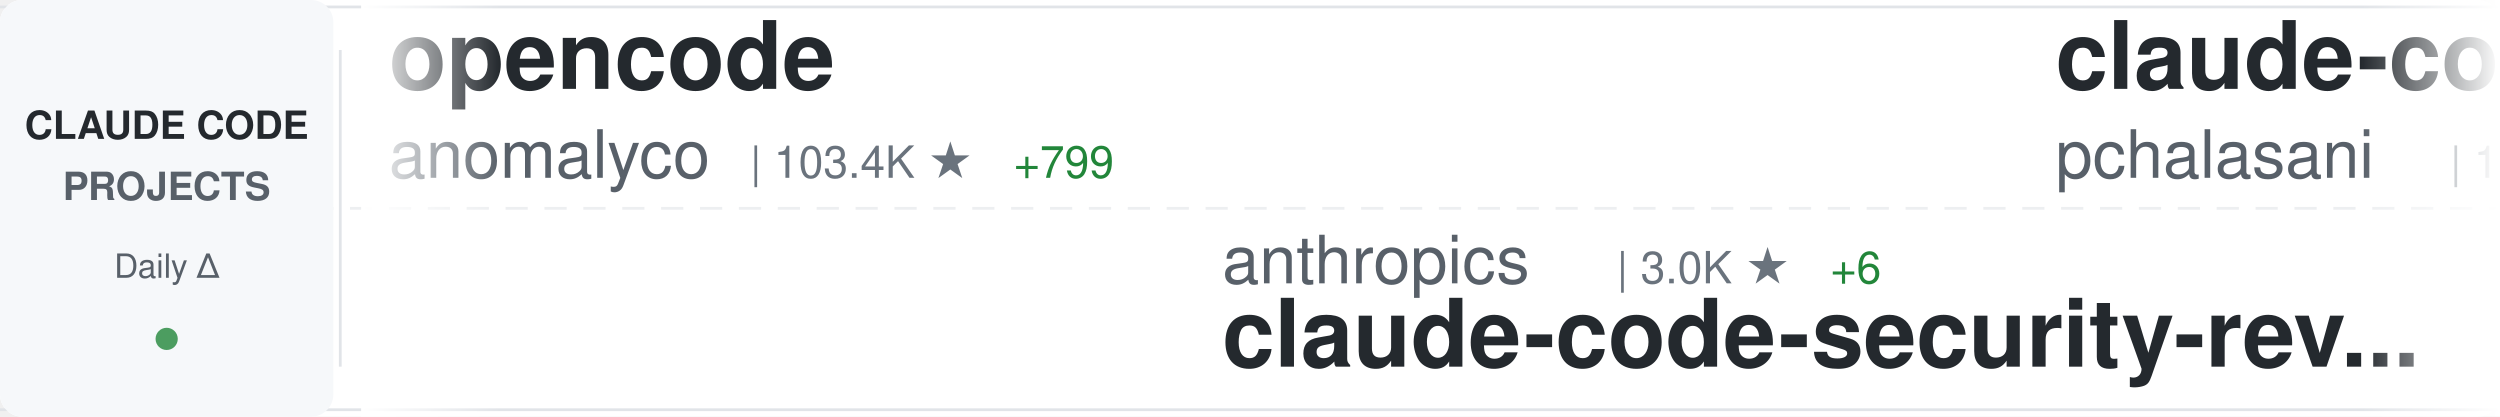
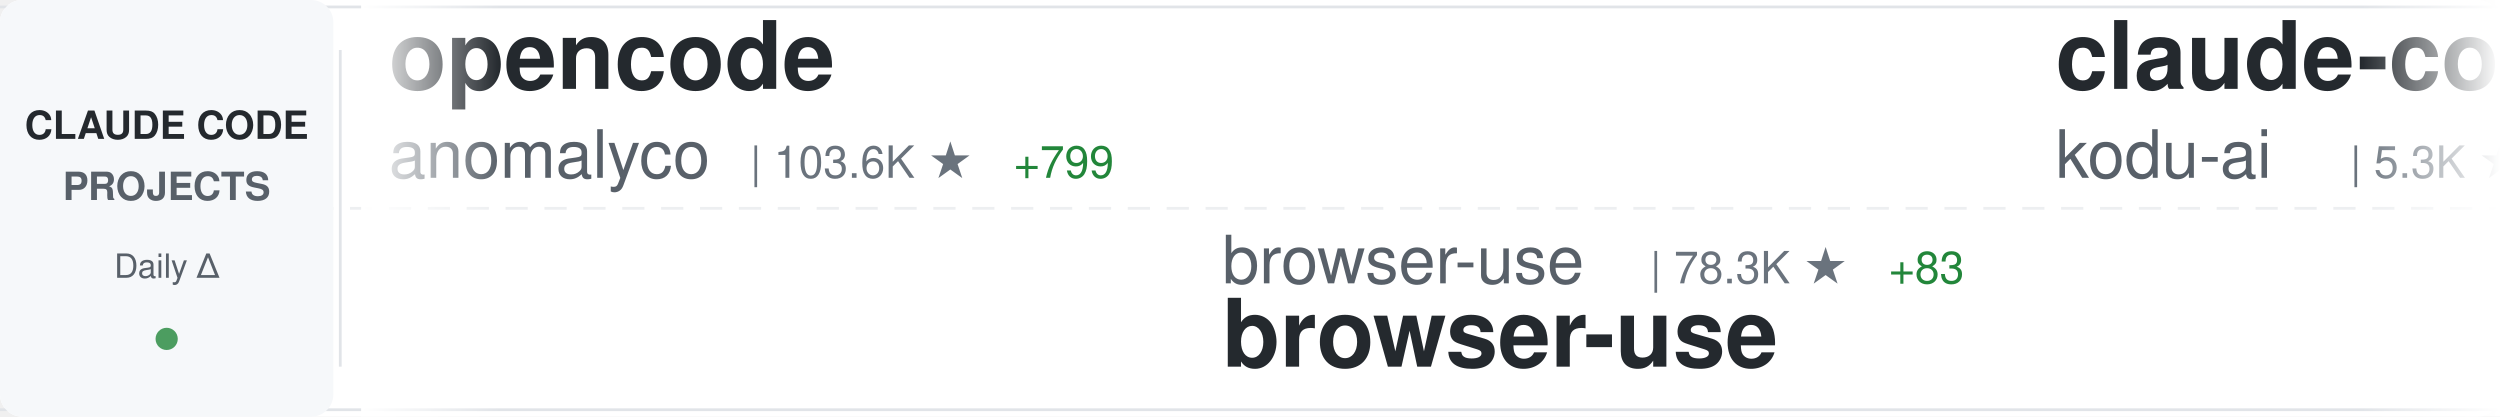
<svg xmlns="http://www.w3.org/2000/svg" width="900" height="150">
  <defs>
    <linearGradient id="awesomeLeftFade" x1="0%" y1="0%" x2="100%" y2="0%">
      <stop offset="0%" style="stop-color:#ffffff;stop-opacity:1" />
      <stop offset="100%" style="stop-color:#ffffff;stop-opacity:0" />
    </linearGradient>
    <linearGradient id="awesomeRightFade" x1="0%" y1="0%" x2="100%" y2="0%">
      <stop offset="0%" style="stop-color:#ffffff;stop-opacity:0" />
      <stop offset="100%" style="stop-color:#ffffff;stop-opacity:1" />
    </linearGradient>
  </defs>
  <rect width="900" height="150" fill="#ffffff" rx="8" />
  <rect x="0" y="2" width="900" height="1" fill="#e1e4e8" />
  <rect x="0" y="147" width="900" height="1" fill="#e1e4e8" />
  <line x1="0" y1="75" x2="900" y2="75" stroke="#e1e4e8" stroke-width="1" stroke-dasharray="8 6" opacity="0.6" />
  <rect x="0" y="0" width="120" height="150" fill="#f6f8fa" rx="8" />
  <text x="60" y="50" font-family="-apple-system, BlinkMacSystemFont, 'Segoe UI', Helvetica, Arial, sans-serif" font-size="14" font-weight="600" fill="#24292e" text-anchor="middle">CLAUDE CODE</text>
  <text x="60" y="72" font-family="-apple-system, BlinkMacSystemFont, 'Segoe UI', Helvetica, Arial, sans-serif" font-size="14" font-weight="600" fill="#586069" text-anchor="middle">PROJECTS</text>
  <text x="60" y="100" font-family="-apple-system, BlinkMacSystemFont, 'Segoe UI', Helvetica, Arial, sans-serif" font-size="12" font-weight="500" fill="#586069" text-anchor="middle">Daily Δ</text>
  <circle cx="60" cy="122" r="4" fill="#22863a" opacity="0.8" />
  <rect x="122" y="18" width="1" height="114" fill="#e1e4e8" />
  <clipPath id="awesomeTickerClip">
    <rect x="130" y="0" width="770" height="150" />
  </clipPath>
  <g clip-path="url(#awesomeTickerClip)">
    <g id="awesomeTickerItems">
      <animateTransform attributeName="transform" attributeType="XML" type="translate" from="0 0" to="-3000 0" dur="54s" repeatCount="indefinite" />
      <g transform="translate(0, 0)">
        <text x="140" y="32" font-family="-apple-system, BlinkMacSystemFont, 'Segoe UI', Helvetica, Arial, sans-serif" font-size="34" font-weight="600" fill="#24292e">opencode</text>
        <text x="140" y="64" font-family="-apple-system, BlinkMacSystemFont, 'Segoe UI', Helvetica, Arial, sans-serif" font-size="24" font-weight="400" fill="#586069">anomalyco</text>
-         <text x="270" y="64" font-family="-apple-system, BlinkMacSystemFont, 'Segoe UI', Helvetica, Arial, sans-serif" font-size="16" font-weight="500" fill="#6a737d">| 103.4K ★</text>
+         <text x="270" y="64" font-family="-apple-system, BlinkMacSystemFont, 'Segoe UI', Helvetica, Arial, sans-serif" font-size="16" font-weight="500" fill="#6a737d">| 103.6K ★</text>
        <text x="365" y="64" font-family="-apple-system, BlinkMacSystemFont, 'Segoe UI', Helvetica, Arial, sans-serif" font-size="16" font-weight="500" fill="#22863a"> +799</text>
      </g>
      <g transform="translate(300, 0)">
-         <text x="140" y="102" font-family="-apple-system, BlinkMacSystemFont, 'Segoe UI', Helvetica, Arial, sans-serif" font-size="24" font-weight="400" fill="#586069">anthropics</text>
-         <text x="282" y="102" font-family="-apple-system, BlinkMacSystemFont, 'Segoe UI', Helvetica, Arial, sans-serif" font-size="16" font-weight="500" fill="#6a737d">| 3.0K ★</text>
-         <text x="359" y="102" font-family="-apple-system, BlinkMacSystemFont, 'Segoe UI', Helvetica, Arial, sans-serif" font-size="16" font-weight="500" fill="#22863a"> +6</text>
-         <text x="140" y="132" font-family="-apple-system, BlinkMacSystemFont, 'Segoe UI', Helvetica, Arial, sans-serif" font-size="34" font-weight="600" fill="#24292e">claude-code-security-rev...</text>
+         <text x="140" y="102" font-family="-apple-system, BlinkMacSystemFont, 'Segoe UI', Helvetica, Arial, sans-serif" font-size="24" font-weight="400" fill="#586069">browser-use</text>
+         <text x="294" y="102" font-family="-apple-system, BlinkMacSystemFont, 'Segoe UI', Helvetica, Arial, sans-serif" font-size="16" font-weight="500" fill="#6a737d">| 78.3K ★</text>
+         <text x="380" y="102" font-family="-apple-system, BlinkMacSystemFont, 'Segoe UI', Helvetica, Arial, sans-serif" font-size="16" font-weight="500" fill="#22863a"> +83</text>
+         <text x="140" y="132" font-family="-apple-system, BlinkMacSystemFont, 'Segoe UI', Helvetica, Arial, sans-serif" font-size="34" font-weight="600" fill="#24292e">browser-use</text>
      </g>
      <g transform="translate(600, 0)">
-         <text x="140" y="32" font-family="-apple-system, BlinkMacSystemFont, 'Segoe UI', Helvetica, Arial, sans-serif" font-size="34" font-weight="600" fill="#24292e">claude-code-tools</text>
-         <text x="140" y="64" font-family="-apple-system, BlinkMacSystemFont, 'Segoe UI', Helvetica, Arial, sans-serif" font-size="24" font-weight="400" fill="#586069">pchalasani</text>
-         <text x="282" y="64" font-family="-apple-system, BlinkMacSystemFont, 'Segoe UI', Helvetica, Arial, sans-serif" font-size="16" font-weight="500" fill="#6a737d">| 1.4K ★</text>
-         <text x="359" y="64" font-family="-apple-system, BlinkMacSystemFont, 'Segoe UI', Helvetica, Arial, sans-serif" font-size="16" font-weight="500" fill="#22863a"> +8</text>
+         <text x="140" y="32" font-family="-apple-system, BlinkMacSystemFont, 'Segoe UI', Helvetica, Arial, sans-serif" font-size="34" font-weight="600" fill="#24292e">claude-coder</text>
+         <text x="140" y="64" font-family="-apple-system, BlinkMacSystemFont, 'Segoe UI', Helvetica, Arial, sans-serif" font-size="24" font-weight="400" fill="#586069">kodu-ai</text>
+         <text x="246" y="64" font-family="-apple-system, BlinkMacSystemFont, 'Segoe UI', Helvetica, Arial, sans-serif" font-size="16" font-weight="500" fill="#6a737d">| 5.3K ★</text>
+         <text x="323" y="64" font-family="-apple-system, BlinkMacSystemFont, 'Segoe UI', Helvetica, Arial, sans-serif" font-size="16" font-weight="500" fill="#22863a"> +1</text>
      </g>
      <g transform="translate(900, 0)">
-         <text x="140" y="102" font-family="-apple-system, BlinkMacSystemFont, 'Segoe UI', Helvetica, Arial, sans-serif" font-size="24" font-weight="400" fill="#586069">anthropics</text>
-         <text x="282" y="102" font-family="-apple-system, BlinkMacSystemFont, 'Segoe UI', Helvetica, Arial, sans-serif" font-size="16" font-weight="500" fill="#6a737d">| 4.8K ★</text>
-         <text x="359" y="102" font-family="-apple-system, BlinkMacSystemFont, 'Segoe UI', Helvetica, Arial, sans-serif" font-size="16" font-weight="500" fill="#22863a"> +25</text>
-         <text x="140" y="132" font-family="-apple-system, BlinkMacSystemFont, 'Segoe UI', Helvetica, Arial, sans-serif" font-size="34" font-weight="600" fill="#24292e">claude-agent-sdk-python</text>
+         <text x="140" y="102" font-family="-apple-system, BlinkMacSystemFont, 'Segoe UI', Helvetica, Arial, sans-serif" font-size="24" font-weight="400" fill="#586069">jeremylongshore</text>
+         <text x="342" y="102" font-family="-apple-system, BlinkMacSystemFont, 'Segoe UI', Helvetica, Arial, sans-serif" font-size="16" font-weight="500" fill="#6a737d">| 1.3K ★</text>
+         <text x="419" y="102" font-family="-apple-system, BlinkMacSystemFont, 'Segoe UI', Helvetica, Arial, sans-serif" font-size="16" font-weight="500" fill="#22863a"> +11</text>
+         <text x="140" y="132" font-family="-apple-system, BlinkMacSystemFont, 'Segoe UI', Helvetica, Arial, sans-serif" font-size="34" font-weight="600" fill="#24292e">claude-code-plugins-plus...</text>
      </g>
      <g transform="translate(1200, 0)">
-         <text x="140" y="32" font-family="-apple-system, BlinkMacSystemFont, 'Segoe UI', Helvetica, Arial, sans-serif" font-size="34" font-weight="600" fill="#24292e">claude-code-pm-course</text>
-         <text x="140" y="64" font-family="-apple-system, BlinkMacSystemFont, 'Segoe UI', Helvetica, Arial, sans-serif" font-size="24" font-weight="400" fill="#586069">carlvellotti</text>
-         <text x="306" y="64" font-family="-apple-system, BlinkMacSystemFont, 'Segoe UI', Helvetica, Arial, sans-serif" font-size="16" font-weight="500" fill="#6a737d">| 1.2K ★</text>
-         <text x="383" y="64" font-family="-apple-system, BlinkMacSystemFont, 'Segoe UI', Helvetica, Arial, sans-serif" font-size="16" font-weight="500" fill="#22863a"> +118</text>
+         <text x="140" y="32" font-family="-apple-system, BlinkMacSystemFont, 'Segoe UI', Helvetica, Arial, sans-serif" font-size="34" font-weight="600" fill="#24292e">openskills</text>
+         <text x="140" y="64" font-family="-apple-system, BlinkMacSystemFont, 'Segoe UI', Helvetica, Arial, sans-serif" font-size="24" font-weight="400" fill="#586069">numman-ali</text>
+         <text x="282" y="64" font-family="-apple-system, BlinkMacSystemFont, 'Segoe UI', Helvetica, Arial, sans-serif" font-size="16" font-weight="500" fill="#6a737d">| 8.2K ★</text>
+         <text x="359" y="64" font-family="-apple-system, BlinkMacSystemFont, 'Segoe UI', Helvetica, Arial, sans-serif" font-size="16" font-weight="500" fill="#22863a"> +25</text>
      </g>
      <g transform="translate(1500, 0)">
-         <text x="140" y="102" font-family="-apple-system, BlinkMacSystemFont, 'Segoe UI', Helvetica, Arial, sans-serif" font-size="24" font-weight="400" fill="#586069">sickn33</text>
-         <text x="246" y="102" font-family="-apple-system, BlinkMacSystemFont, 'Segoe UI', Helvetica, Arial, sans-serif" font-size="16" font-weight="500" fill="#6a737d">| 8.6K ★</text>
-         <text x="323" y="102" font-family="-apple-system, BlinkMacSystemFont, 'Segoe UI', Helvetica, Arial, sans-serif" font-size="16" font-weight="500" fill="#22863a"> +174</text>
-         <text x="140" y="132" font-family="-apple-system, BlinkMacSystemFont, 'Segoe UI', Helvetica, Arial, sans-serif" font-size="34" font-weight="600" fill="#24292e">antigravity-awesome-skil...</text>
+         <text x="140" y="102" font-family="-apple-system, BlinkMacSystemFont, 'Segoe UI', Helvetica, Arial, sans-serif" font-size="24" font-weight="400" fill="#586069">farion1231</text>
+         <text x="282" y="102" font-family="-apple-system, BlinkMacSystemFont, 'Segoe UI', Helvetica, Arial, sans-serif" font-size="16" font-weight="500" fill="#6a737d">| 17.9K ★</text>
+         <text x="368" y="102" font-family="-apple-system, BlinkMacSystemFont, 'Segoe UI', Helvetica, Arial, sans-serif" font-size="16" font-weight="500" fill="#22863a"> +226</text>
+         <text x="140" y="132" font-family="-apple-system, BlinkMacSystemFont, 'Segoe UI', Helvetica, Arial, sans-serif" font-size="34" font-weight="600" fill="#24292e">cc-switch</text>
      </g>
      <g transform="translate(1800, 0)">
-         <text x="140" y="32" font-family="-apple-system, BlinkMacSystemFont, 'Segoe UI', Helvetica, Arial, sans-serif" font-size="34" font-weight="600" fill="#24292e">claude-code</text>
-         <text x="140" y="64" font-family="-apple-system, BlinkMacSystemFont, 'Segoe UI', Helvetica, Arial, sans-serif" font-size="24" font-weight="400" fill="#586069">MadAppGang</text>
-         <text x="282" y="64" font-family="-apple-system, BlinkMacSystemFont, 'Segoe UI', Helvetica, Arial, sans-serif" font-size="16" font-weight="500" fill="#6a737d">| 226 ★</text>
-         <text x="350" y="64" font-family="-apple-system, BlinkMacSystemFont, 'Segoe UI', Helvetica, Arial, sans-serif" font-size="16" font-weight="500" fill="#22863a"> +1</text>
+         <text x="140" y="32" font-family="-apple-system, BlinkMacSystemFont, 'Segoe UI', Helvetica, Arial, sans-serif" font-size="34" font-weight="600" fill="#24292e">learn-claude-code</text>
+         <text x="140" y="64" font-family="-apple-system, BlinkMacSystemFont, 'Segoe UI', Helvetica, Arial, sans-serif" font-size="24" font-weight="400" fill="#586069">shareAI-lab</text>
+         <text x="294" y="64" font-family="-apple-system, BlinkMacSystemFont, 'Segoe UI', Helvetica, Arial, sans-serif" font-size="16" font-weight="500" fill="#6a737d">| 17.0K ★</text>
+         <text x="380" y="64" font-family="-apple-system, BlinkMacSystemFont, 'Segoe UI', Helvetica, Arial, sans-serif" font-size="16" font-weight="500" fill="#22863a"> +53</text>
      </g>
      <g transform="translate(2100, 0)">
-         <text x="140" y="102" font-family="-apple-system, BlinkMacSystemFont, 'Segoe UI', Helvetica, Arial, sans-serif" font-size="24" font-weight="400" fill="#586069">upstash</text>
-         <text x="246" y="102" font-family="-apple-system, BlinkMacSystemFont, 'Segoe UI', Helvetica, Arial, sans-serif" font-size="16" font-weight="500" fill="#6a737d">| 45.6K ★</text>
-         <text x="332" y="102" font-family="-apple-system, BlinkMacSystemFont, 'Segoe UI', Helvetica, Arial, sans-serif" font-size="16" font-weight="500" fill="#22863a"> +121</text>
-         <text x="140" y="132" font-family="-apple-system, BlinkMacSystemFont, 'Segoe UI', Helvetica, Arial, sans-serif" font-size="34" font-weight="600" fill="#24292e">context7</text>
+         <text x="140" y="102" font-family="-apple-system, BlinkMacSystemFont, 'Segoe UI', Helvetica, Arial, sans-serif" font-size="24" font-weight="400" fill="#586069">pedrohcgs</text>
+         <text x="270" y="102" font-family="-apple-system, BlinkMacSystemFont, 'Segoe UI', Helvetica, Arial, sans-serif" font-size="16" font-weight="500" fill="#6a737d">| 225 ★</text>
+         <text x="338" y="102" font-family="-apple-system, BlinkMacSystemFont, 'Segoe UI', Helvetica, Arial, sans-serif" font-size="16" font-weight="500" fill="#22863a"> +17</text>
+         <text x="140" y="132" font-family="-apple-system, BlinkMacSystemFont, 'Segoe UI', Helvetica, Arial, sans-serif" font-size="34" font-weight="600" fill="#24292e">claude-code-my-workflow</text>
      </g>
      <g transform="translate(2400, 0)">
-         <text x="140" y="32" font-family="-apple-system, BlinkMacSystemFont, 'Segoe UI', Helvetica, Arial, sans-serif" font-size="34" font-weight="600" fill="#24292e">claude-code-base-action</text>
-         <text x="140" y="64" font-family="-apple-system, BlinkMacSystemFont, 'Segoe UI', Helvetica, Arial, sans-serif" font-size="24" font-weight="400" fill="#586069">anthropics</text>
-         <text x="282" y="64" font-family="-apple-system, BlinkMacSystemFont, 'Segoe UI', Helvetica, Arial, sans-serif" font-size="16" font-weight="500" fill="#6a737d">| 571 ★</text>
-         <text x="350" y="64" font-family="-apple-system, BlinkMacSystemFont, 'Segoe UI', Helvetica, Arial, sans-serif" font-size="16" font-weight="500" fill="#22863a"> +1</text>
+         <text x="140" y="32" font-family="-apple-system, BlinkMacSystemFont, 'Segoe UI', Helvetica, Arial, sans-serif" font-size="34" font-weight="600" fill="#24292e">claude-code-requirements...</text>
+         <text x="140" y="64" font-family="-apple-system, BlinkMacSystemFont, 'Segoe UI', Helvetica, Arial, sans-serif" font-size="24" font-weight="400" fill="#586069">rizethereum</text>
+         <text x="294" y="64" font-family="-apple-system, BlinkMacSystemFont, 'Segoe UI', Helvetica, Arial, sans-serif" font-size="16" font-weight="500" fill="#6a737d">| 1.7K ★</text>
+         <text x="371" y="64" font-family="-apple-system, BlinkMacSystemFont, 'Segoe UI', Helvetica, Arial, sans-serif" font-size="16" font-weight="500" fill="#22863a"> +1</text>
      </g>
      <g transform="translate(2700, 0)">
-         <text x="140" y="102" font-family="-apple-system, BlinkMacSystemFont, 'Segoe UI', Helvetica, Arial, sans-serif" font-size="24" font-weight="400" fill="#586069">revfactory</text>
-         <text x="282" y="102" font-family="-apple-system, BlinkMacSystemFont, 'Segoe UI', Helvetica, Arial, sans-serif" font-size="16" font-weight="500" fill="#6a737d">| 754 ★</text>
-         <text x="140" y="132" font-family="-apple-system, BlinkMacSystemFont, 'Segoe UI', Helvetica, Arial, sans-serif" font-size="34" font-weight="600" fill="#24292e">claude-code-mastering</text>
+         <text x="140" y="102" font-family="-apple-system, BlinkMacSystemFont, 'Segoe UI', Helvetica, Arial, sans-serif" font-size="24" font-weight="400" fill="#586069">sugyan</text>
+         <text x="234" y="102" font-family="-apple-system, BlinkMacSystemFont, 'Segoe UI', Helvetica, Arial, sans-serif" font-size="16" font-weight="500" fill="#6a737d">| 907 ★</text>
+         <text x="302" y="102" font-family="-apple-system, BlinkMacSystemFont, 'Segoe UI', Helvetica, Arial, sans-serif" font-size="16" font-weight="500" fill="#22863a"> +6</text>
+         <text x="140" y="132" font-family="-apple-system, BlinkMacSystemFont, 'Segoe UI', Helvetica, Arial, sans-serif" font-size="34" font-weight="600" fill="#24292e">claude-code-webui</text>
      </g>
      <g transform="translate(3000, 0)">
        <text x="140" y="32" font-family="-apple-system, BlinkMacSystemFont, 'Segoe UI', Helvetica, Arial, sans-serif" font-size="34" font-weight="600" fill="#24292e">opencode</text>
        <text x="140" y="64" font-family="-apple-system, BlinkMacSystemFont, 'Segoe UI', Helvetica, Arial, sans-serif" font-size="24" font-weight="400" fill="#586069">anomalyco</text>
-         <text x="270" y="64" font-family="-apple-system, BlinkMacSystemFont, 'Segoe UI', Helvetica, Arial, sans-serif" font-size="16" font-weight="500" fill="#6a737d">| 103.4K ★</text>
+         <text x="270" y="64" font-family="-apple-system, BlinkMacSystemFont, 'Segoe UI', Helvetica, Arial, sans-serif" font-size="16" font-weight="500" fill="#6a737d">| 103.6K ★</text>
        <text x="365" y="64" font-family="-apple-system, BlinkMacSystemFont, 'Segoe UI', Helvetica, Arial, sans-serif" font-size="16" font-weight="500" fill="#22863a"> +799</text>
      </g>
      <g transform="translate(3300, 0)">
-         <text x="140" y="102" font-family="-apple-system, BlinkMacSystemFont, 'Segoe UI', Helvetica, Arial, sans-serif" font-size="24" font-weight="400" fill="#586069">anthropics</text>
-         <text x="282" y="102" font-family="-apple-system, BlinkMacSystemFont, 'Segoe UI', Helvetica, Arial, sans-serif" font-size="16" font-weight="500" fill="#6a737d">| 3.0K ★</text>
-         <text x="359" y="102" font-family="-apple-system, BlinkMacSystemFont, 'Segoe UI', Helvetica, Arial, sans-serif" font-size="16" font-weight="500" fill="#22863a"> +6</text>
-         <text x="140" y="132" font-family="-apple-system, BlinkMacSystemFont, 'Segoe UI', Helvetica, Arial, sans-serif" font-size="34" font-weight="600" fill="#24292e">claude-code-security-rev...</text>
+         <text x="140" y="102" font-family="-apple-system, BlinkMacSystemFont, 'Segoe UI', Helvetica, Arial, sans-serif" font-size="24" font-weight="400" fill="#586069">browser-use</text>
+         <text x="294" y="102" font-family="-apple-system, BlinkMacSystemFont, 'Segoe UI', Helvetica, Arial, sans-serif" font-size="16" font-weight="500" fill="#6a737d">| 78.3K ★</text>
+         <text x="380" y="102" font-family="-apple-system, BlinkMacSystemFont, 'Segoe UI', Helvetica, Arial, sans-serif" font-size="16" font-weight="500" fill="#22863a"> +83</text>
+         <text x="140" y="132" font-family="-apple-system, BlinkMacSystemFont, 'Segoe UI', Helvetica, Arial, sans-serif" font-size="34" font-weight="600" fill="#24292e">browser-use</text>
      </g>
      <g transform="translate(3600, 0)">
-         <text x="140" y="32" font-family="-apple-system, BlinkMacSystemFont, 'Segoe UI', Helvetica, Arial, sans-serif" font-size="34" font-weight="600" fill="#24292e">claude-code-tools</text>
-         <text x="140" y="64" font-family="-apple-system, BlinkMacSystemFont, 'Segoe UI', Helvetica, Arial, sans-serif" font-size="24" font-weight="400" fill="#586069">pchalasani</text>
-         <text x="282" y="64" font-family="-apple-system, BlinkMacSystemFont, 'Segoe UI', Helvetica, Arial, sans-serif" font-size="16" font-weight="500" fill="#6a737d">| 1.4K ★</text>
-         <text x="359" y="64" font-family="-apple-system, BlinkMacSystemFont, 'Segoe UI', Helvetica, Arial, sans-serif" font-size="16" font-weight="500" fill="#22863a"> +8</text>
+         <text x="140" y="32" font-family="-apple-system, BlinkMacSystemFont, 'Segoe UI', Helvetica, Arial, sans-serif" font-size="34" font-weight="600" fill="#24292e">claude-coder</text>
+         <text x="140" y="64" font-family="-apple-system, BlinkMacSystemFont, 'Segoe UI', Helvetica, Arial, sans-serif" font-size="24" font-weight="400" fill="#586069">kodu-ai</text>
+         <text x="246" y="64" font-family="-apple-system, BlinkMacSystemFont, 'Segoe UI', Helvetica, Arial, sans-serif" font-size="16" font-weight="500" fill="#6a737d">| 5.3K ★</text>
+         <text x="323" y="64" font-family="-apple-system, BlinkMacSystemFont, 'Segoe UI', Helvetica, Arial, sans-serif" font-size="16" font-weight="500" fill="#22863a"> +1</text>
      </g>
      <g transform="translate(3900, 0)">
-         <text x="140" y="102" font-family="-apple-system, BlinkMacSystemFont, 'Segoe UI', Helvetica, Arial, sans-serif" font-size="24" font-weight="400" fill="#586069">anthropics</text>
-         <text x="282" y="102" font-family="-apple-system, BlinkMacSystemFont, 'Segoe UI', Helvetica, Arial, sans-serif" font-size="16" font-weight="500" fill="#6a737d">| 4.8K ★</text>
-         <text x="359" y="102" font-family="-apple-system, BlinkMacSystemFont, 'Segoe UI', Helvetica, Arial, sans-serif" font-size="16" font-weight="500" fill="#22863a"> +25</text>
-         <text x="140" y="132" font-family="-apple-system, BlinkMacSystemFont, 'Segoe UI', Helvetica, Arial, sans-serif" font-size="34" font-weight="600" fill="#24292e">claude-agent-sdk-python</text>
+         <text x="140" y="102" font-family="-apple-system, BlinkMacSystemFont, 'Segoe UI', Helvetica, Arial, sans-serif" font-size="24" font-weight="400" fill="#586069">jeremylongshore</text>
+         <text x="342" y="102" font-family="-apple-system, BlinkMacSystemFont, 'Segoe UI', Helvetica, Arial, sans-serif" font-size="16" font-weight="500" fill="#6a737d">| 1.3K ★</text>
+         <text x="419" y="102" font-family="-apple-system, BlinkMacSystemFont, 'Segoe UI', Helvetica, Arial, sans-serif" font-size="16" font-weight="500" fill="#22863a"> +11</text>
+         <text x="140" y="132" font-family="-apple-system, BlinkMacSystemFont, 'Segoe UI', Helvetica, Arial, sans-serif" font-size="34" font-weight="600" fill="#24292e">claude-code-plugins-plus...</text>
      </g>
    </g>
  </g>
  <rect x="130" y="0" width="50" height="150" fill="url(#awesomeLeftFade)" />
  <rect x="850" y="0" width="50" height="150" fill="url(#awesomeRightFade)" />
</svg>
